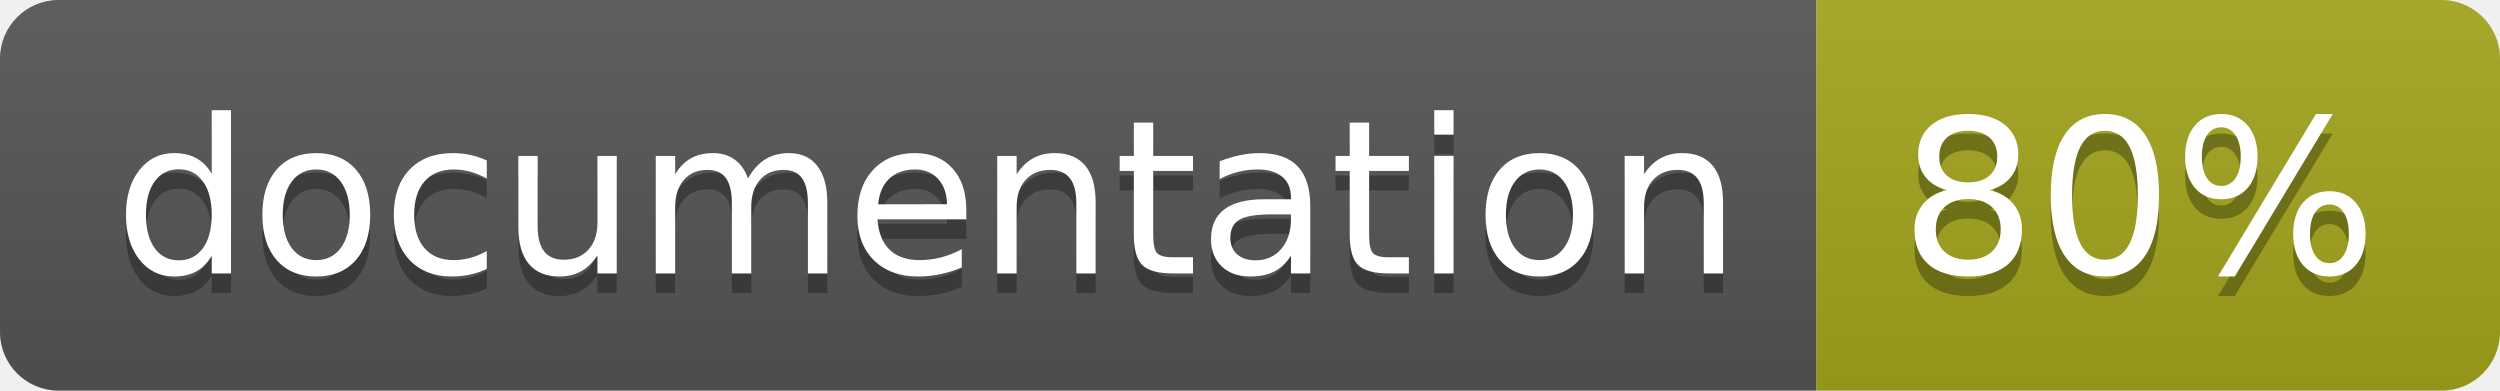
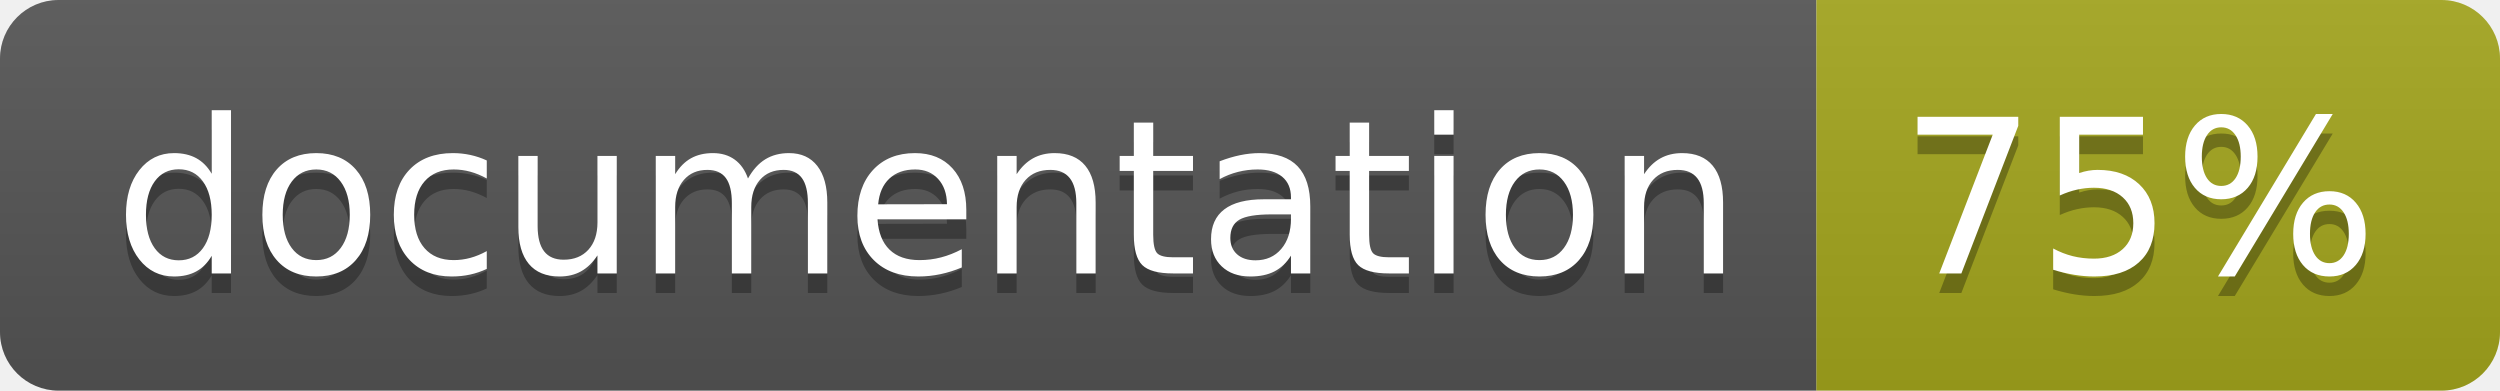
<svg xmlns="http://www.w3.org/2000/svg" width="128" height="20">
  <linearGradient id="b" x2="0" y2="100%">
    <stop offset="0" stop-color="#bbb" stop-opacity=".1" />
    <stop offset="1" stop-opacity=".1" />
  </linearGradient>
  <clipPath id="a">
    <rect width="128" height="20" rx="3" fill="#fff" />
  </clipPath>
  <g clip-path="url(#a)">
    <path fill="#555" d="M0 0h93v20H0z" />
    <path fill="#a4a61d" d="M93 0h35v20H93z" />
    <path fill="url(#b)" d="M0 0h128v20H0z" />
  </g>
  <g fill="#fff" text-anchor="middle" font-family="DejaVu Sans,Verdana,Geneva,sans-serif" font-size="110">
    <text x="475" y="150" fill="#010101" fill-opacity=".3" transform="scale(.1)" textLength="830">
      documentation
    </text>
    <text x="475" y="140" transform="scale(.1)" textLength="830">
      documentation
    </text>
    <text x="1095" y="150" fill="#010101" fill-opacity=".3" transform="scale(.1)" textLength="250">
-       80%
+       75%
    </text>
    <text x="1095" y="140" transform="scale(.1)" textLength="250">
-       80%
+       75%
    </text>
  </g>
</svg>
